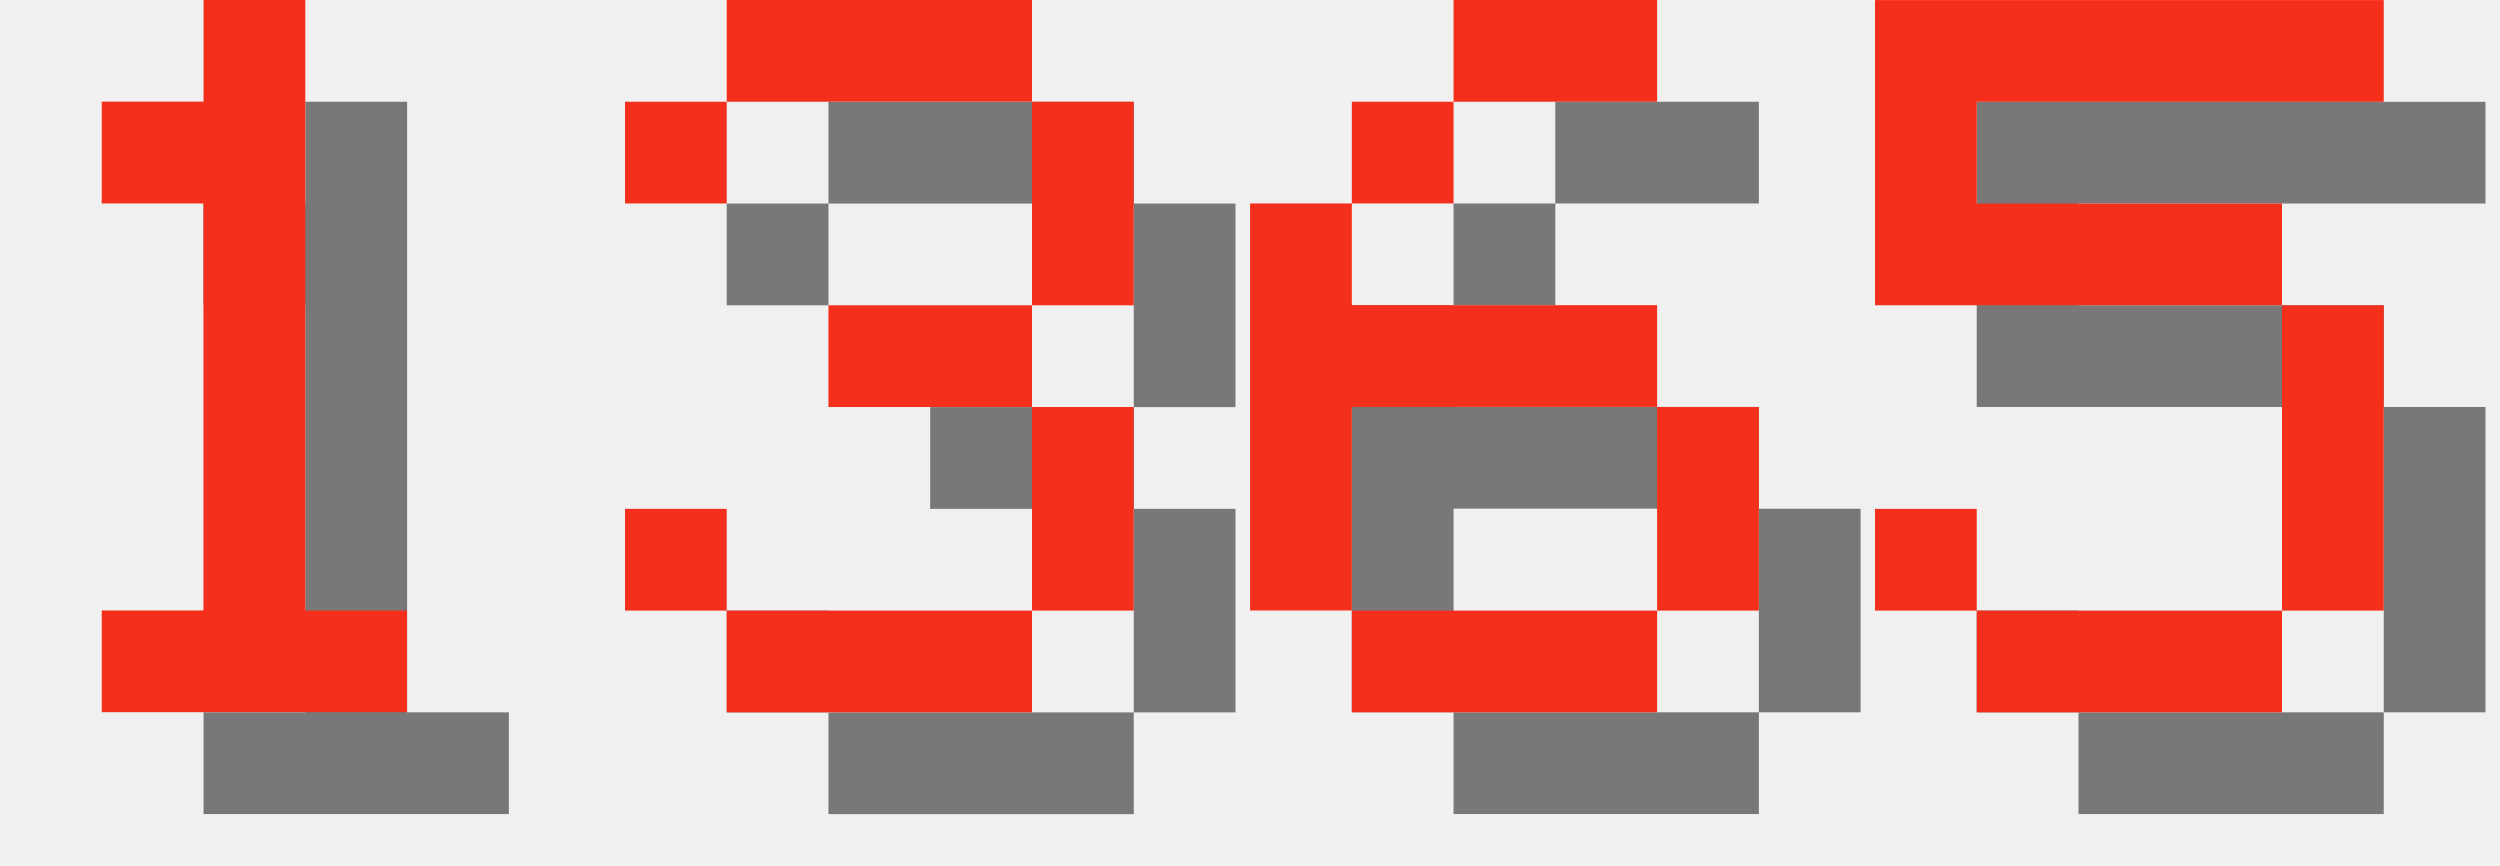
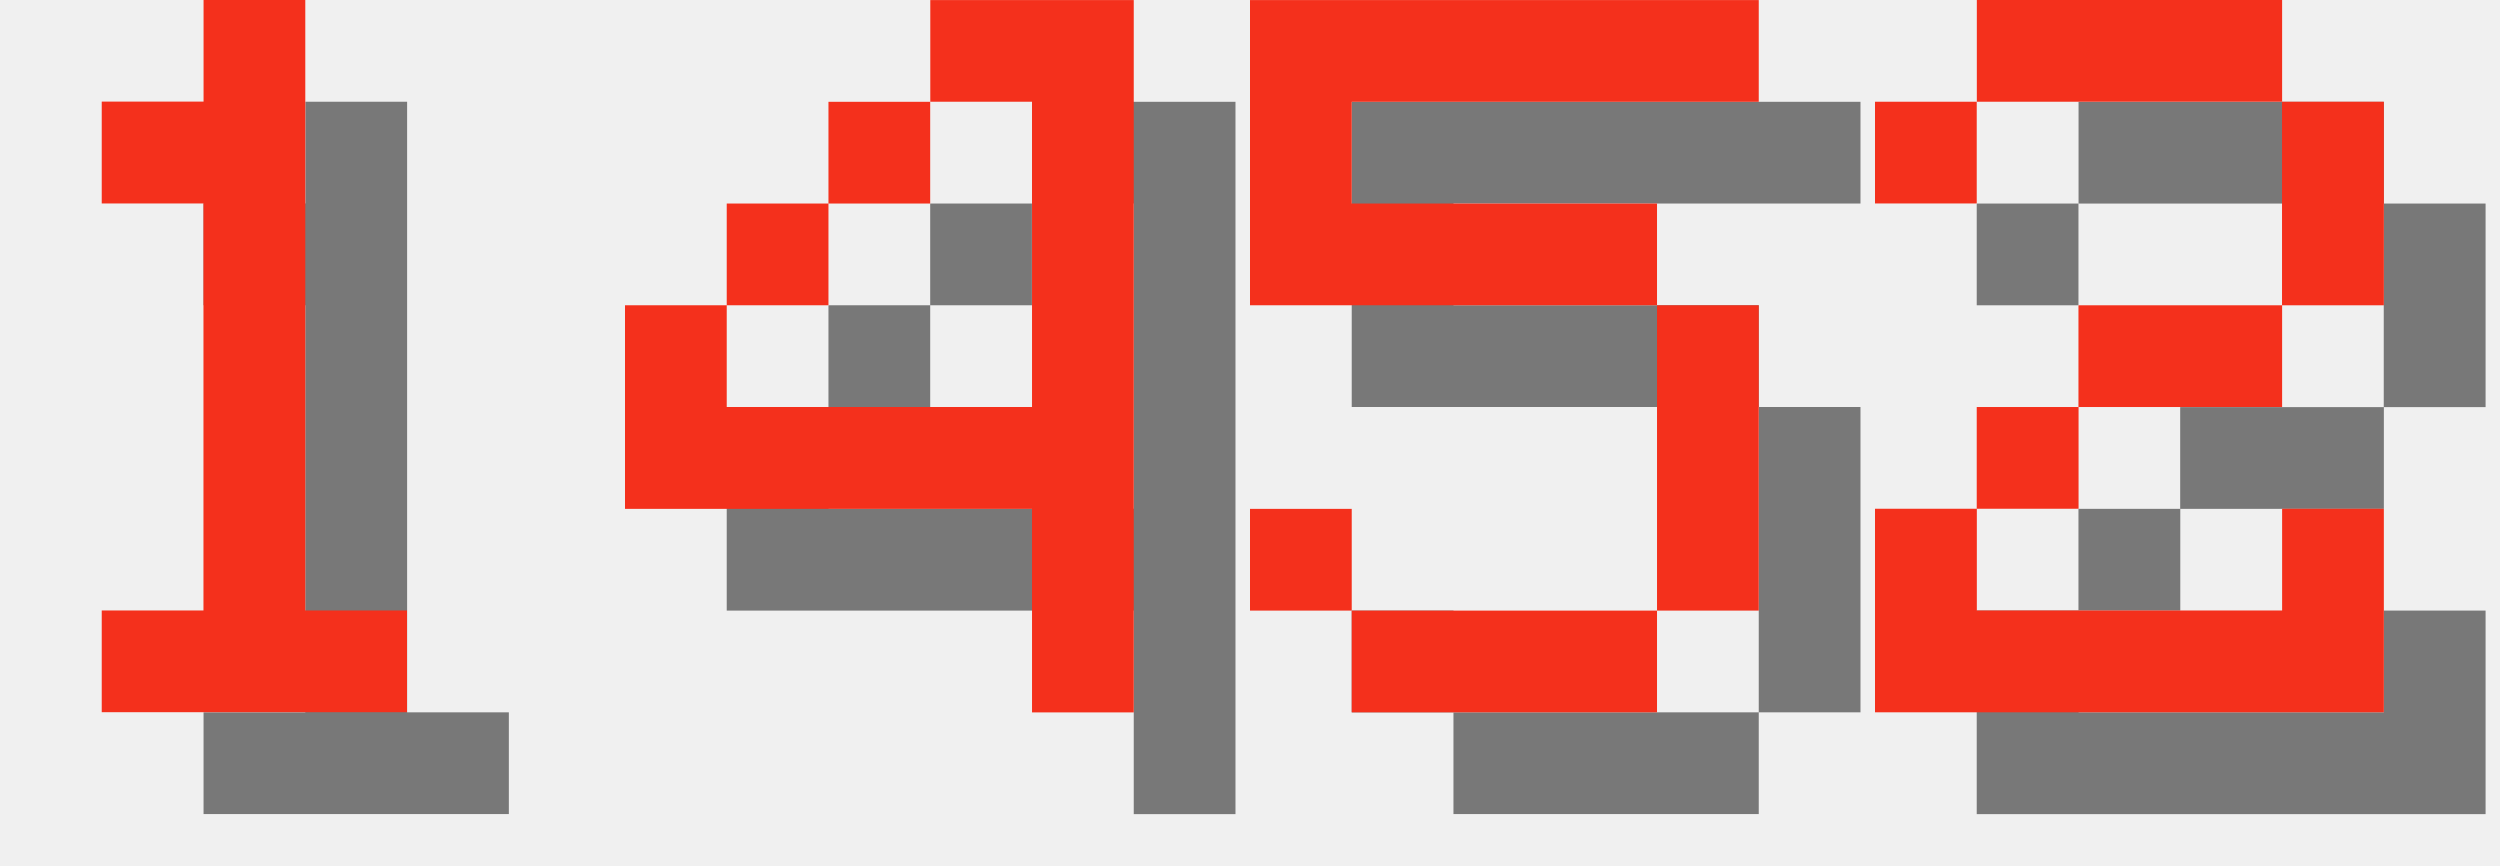
<svg xmlns="http://www.w3.org/2000/svg" version="1.1" width="104.0" height="36">
  <style>
        .text-foreground {
            fill: #F4301C;
        }
        .text-shadow {
            fill: #000000;
            fill-opacity: 0.5;
        }
    </style>
  <g class="digit" id="digit_1" transform="translate(0.0, 0), scale(4)">
    <path id="digit_1_shadow" class="text-shadow" d="m2.117 2.117v1.058h1.058v4.233h-1.058v1.058h3.175v-1.058h-1.058v-6.35h-1.058v1.058h-1.058z" fill-opacity=".5" style="paint-order:stroke fill markers" />
    <path id="digit_1_fg" class="text-foreground" d="m1.058 1.058v1.058h1.058v4.233h-1.058v1.058h3.175v-1.058h-1.058v-6.35h-1.058v1.058h-1.058z" fill="#fff" style="paint-order:stroke fill markers" />
  </g>
-   <g class="digit" id="digit_3" transform="translate(26.0, 0), scale(4)">
-     <path id="digit_3_shadow" class="text-shadow" d="m1.058 2.117v1.058h1.058v-1.058h3.175v2.117h-2.117v1.058h2.117v2.117h-3.175v-1.058h-1.058v1.058h1.058v1.058h3.175v-1.058h1.058v-2.117h-1.058v-1.058h1.058v-2.117h-1.058v-1.058h-3.175v1.058h-1.058z" fill-opacity=".5" style="paint-order:stroke fill markers" />
-     <path id="digit_3_fg" class="text-foreground" d="m0 1.058v1.058h1.058v-1.058h3.175v2.117h-2.117v1.058h2.117v2.117h-3.175v-1.058h-1.058v1.058h1.058v1.058h3.175v-1.058h1.058v-2.117h-1.058v-1.058h1.058v-2.117h-1.058v-1.058h-3.175v1.058h-1.058z" fill="#fff" style="paint-order:stroke fill markers" />
+   <g class="digit" id="digit_4" transform="translate(26.0, 0), scale(4)">
+     <path id="digit_4_shadow" class="text-shadow" d="m4.233 1.058v1.058h1.058v3.175h-3.175v-1.058h-1.058v2.117h4.233v2.117h1.058v-7.408h-2.117zm-2.117 3.175h1.058v-1.058h-1.058v1.058zm1.058-1.058h1.058v-1.058h-1.058v1.058z" fill-opacity=".5" style="paint-order:stroke fill markers" />
+     <path id="digit_4_fg" class="text-foreground" d="m3.175 0v1.058h1.058v3.175h-3.175v-1.058h-1.058v2.117h4.233v2.117h1.058v-7.408h-2.117zm-2.117 3.175h1.058v-1.058h-1.058v1.058zm1.058-1.058h1.058v-1.058h-1.058v1.058z" fill="#fff" style="paint-order:stroke fill markers" />
  </g>
-   <g class="digit" id="digit_6" transform="translate(52.0, 0), scale(4)">
-     <path id="digit_6_shadow" class="text-shadow" d="m3.175 1.058v1.058h2.117v-1.058h-2.117zm0 1.058h-1.058v1.058h1.058v-1.058zm-1.058 1.058h-1.058v4.233h1.058v-2.117h3.175v-1.058h-3.175v-1.058zm3.175 2.117v2.117h1.058v-2.117h-1.058zm0 2.117h-3.175v1.058h3.175v-1.058z" fill-opacity=".5" style="paint-order:stroke fill markers" />
-     <path id="digit_6_fg" class="text-foreground" d="m2.117 0v1.058h2.117v-1.058h-2.117zm0 1.058h-1.058v1.058h1.058v-1.058zm-1.058 1.058h-1.058v4.233h1.058v-2.117h3.175v-1.058h-3.175v-1.058zm3.175 2.117v2.117h1.058v-2.117h-1.058zm0 2.117h-3.175v1.058h3.175v-1.058z" fill="#fff" style="paint-order:stroke fill markers" />
-   </g>
-   <g class="digit" id="digit_5" transform="translate(78.0, 0), scale(4)">
+   <g class="digit" id="digit_5" transform="translate(52.0, 0), scale(4)">
    <path id="digit_5_shadow" class="text-shadow" d="m1.058 1.058v3.175h4.233v3.175h-3.175v-1.058h-1.058v1.058h1.058v1.058h3.175v-1.058h1.058v-3.175h-1.058v-1.058h-3.175v-1.058h4.233v-1.058h-5.292z" fill-opacity=".5" style="paint-order:stroke fill markers" />
    <path id="digit_5_fg" class="text-foreground" d="m0 0v3.175h4.233v3.175h-3.175v-1.058h-1.058v1.058h1.058v1.058h3.175v-1.058h1.058v-3.175h-1.058v-1.058h-3.175v-1.058h4.233v-1.058h-5.292z" fill="#fff" style="paint-order:stroke fill markers" />
  </g>
+   <g class="digit" id="digit_2" transform="translate(78.0, 0), scale(4)">
+     <path id="digit_2_shadow" class="text-shadow" d="m1.058 2.117v1.058h1.058v-1.058h3.175v2.117h-2.117v1.058h-1.058v1.058h-1.058v2.117h5.292v-2.117h-1.058v1.058h-3.175v-1.058h1.058v-1.058h2.117v-1.058h1.058v-2.117h-1.058v-1.058h-3.175v1.058h-1.058z" fill-opacity=".5" style="paint-order:stroke fill markers" />
+     <path id="digit_2_fg" class="text-foreground" d="m0 1.058v1.058h1.058v-1.058h3.175v2.117h-2.117v1.058h-1.058v1.058h-1.058v2.117h5.292v-2.117h-1.058v1.058h-3.175v-1.058h1.058v-1.058h2.117v-1.058h1.058v-2.117h-1.058v-1.058h-3.175v1.058h-1.058z" fill="#fff" style="paint-order:stroke fill markers" />
+   </g>
</svg>
